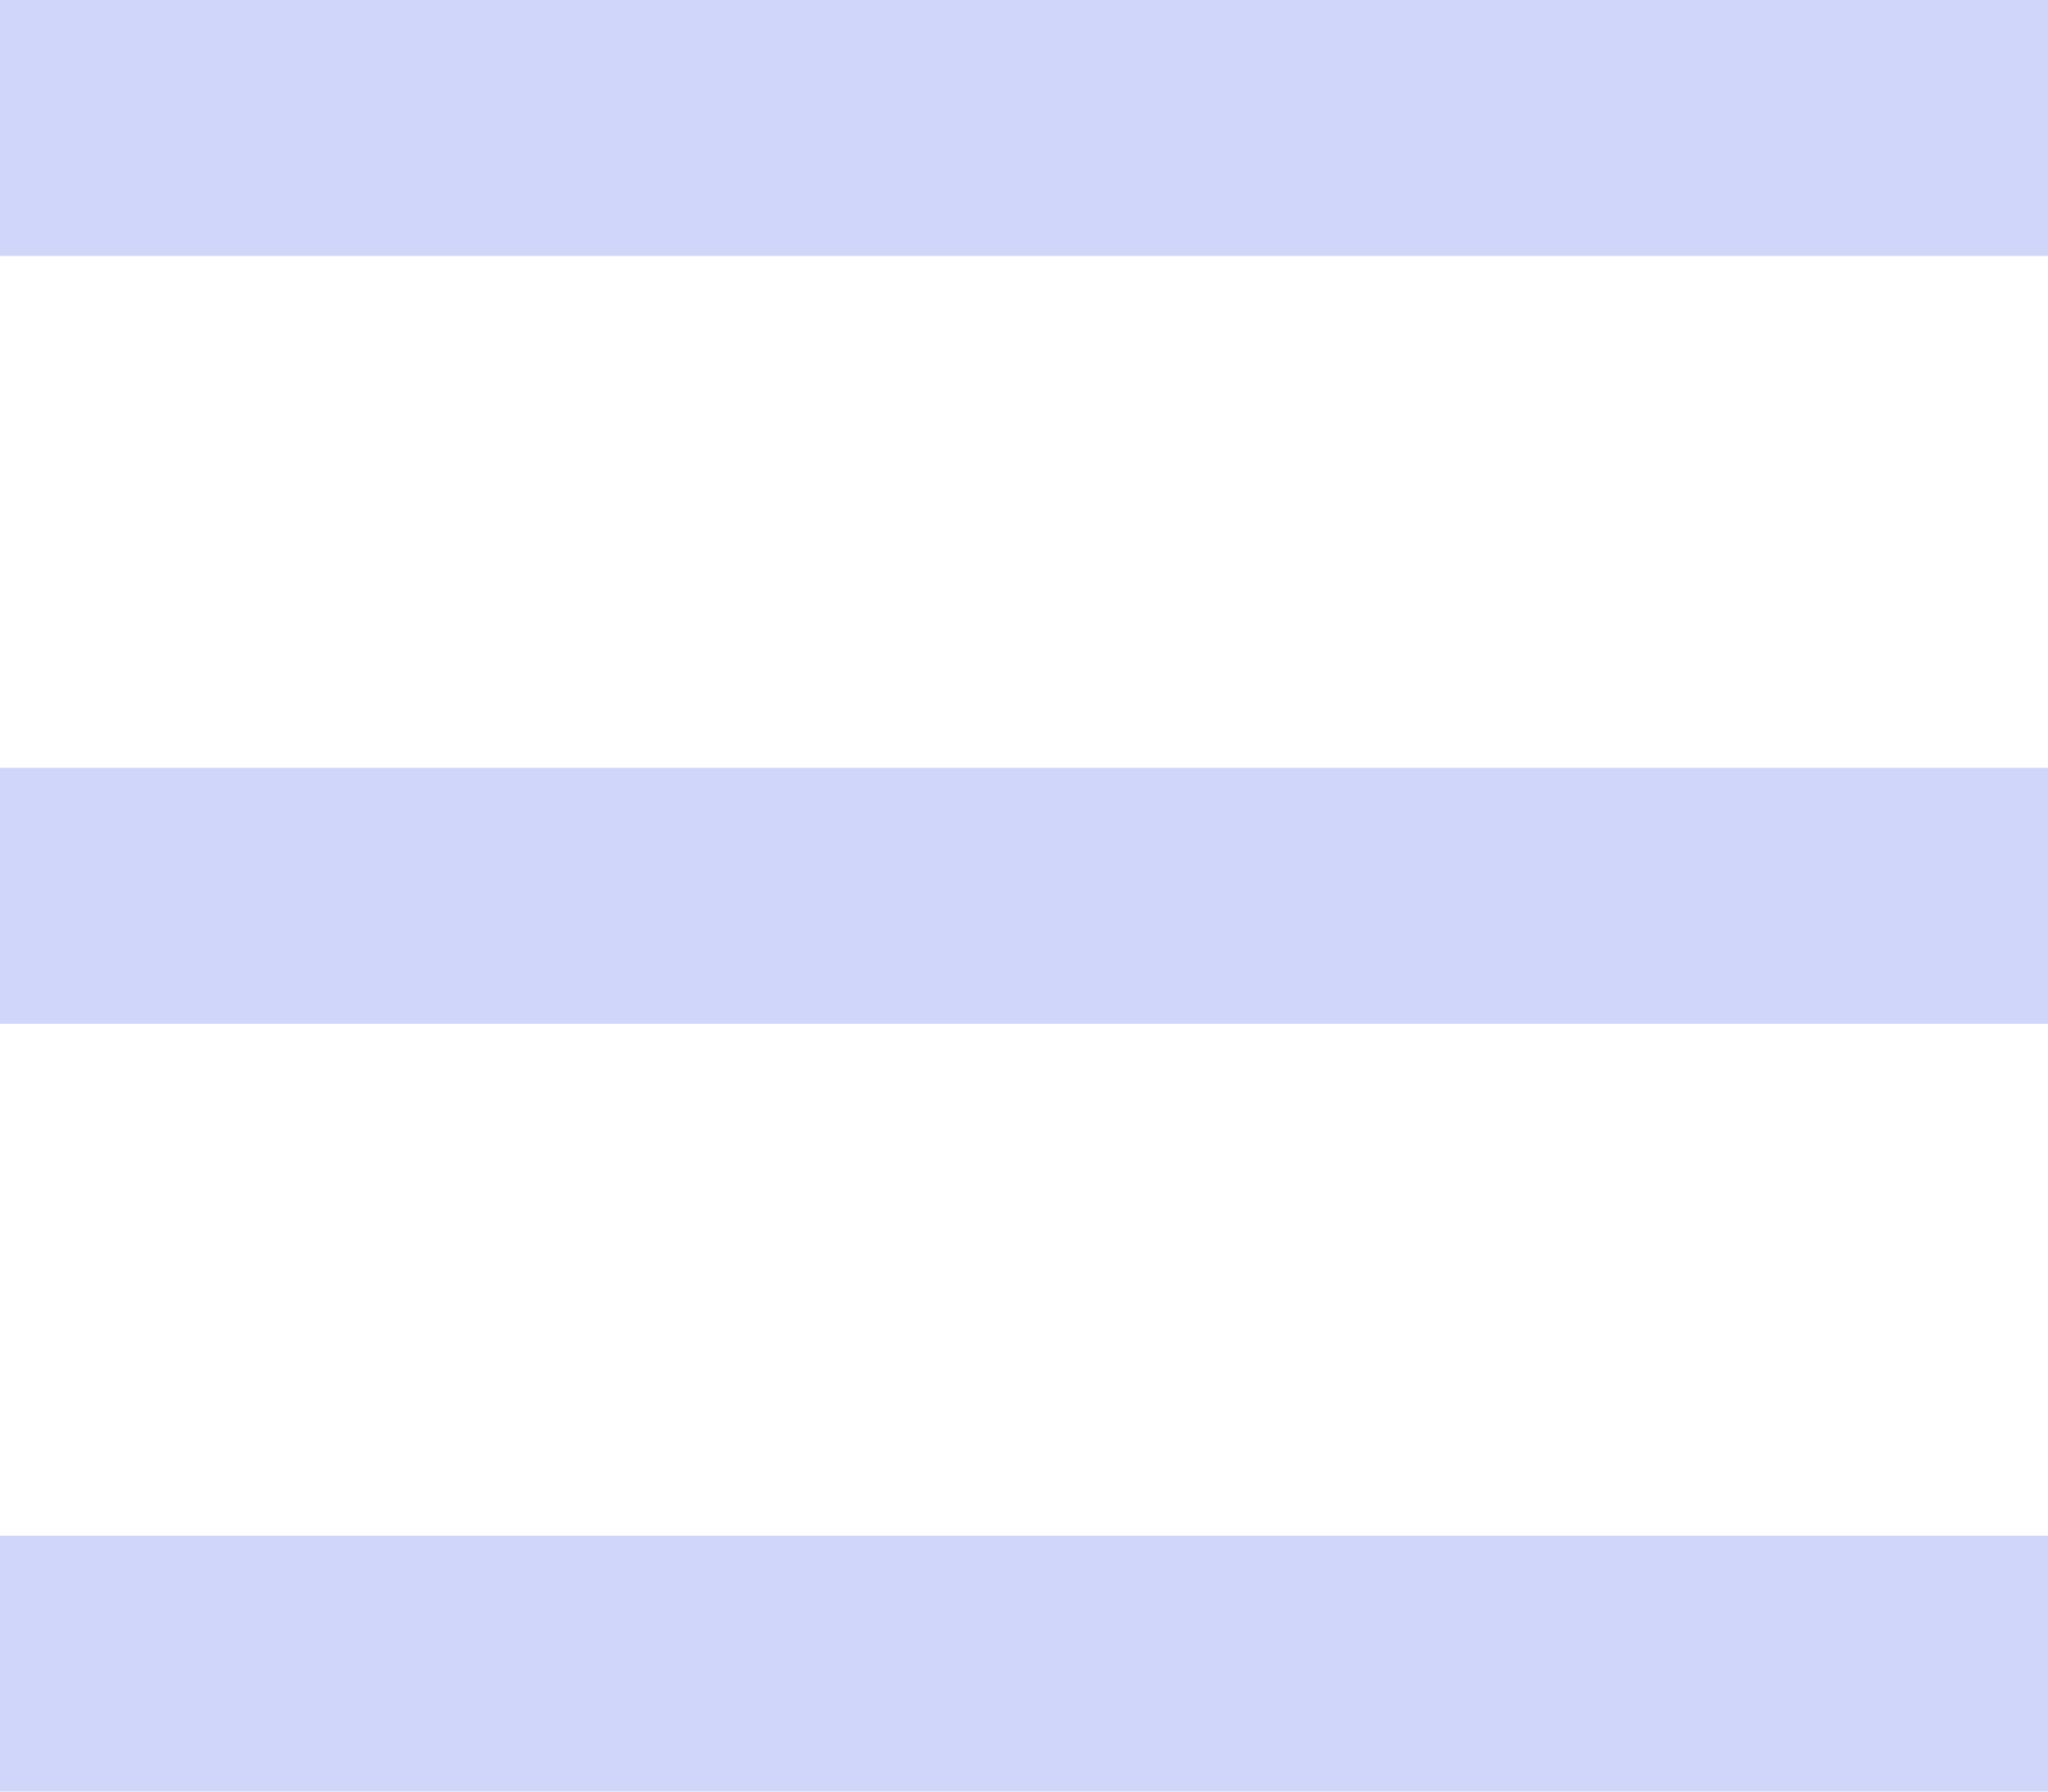
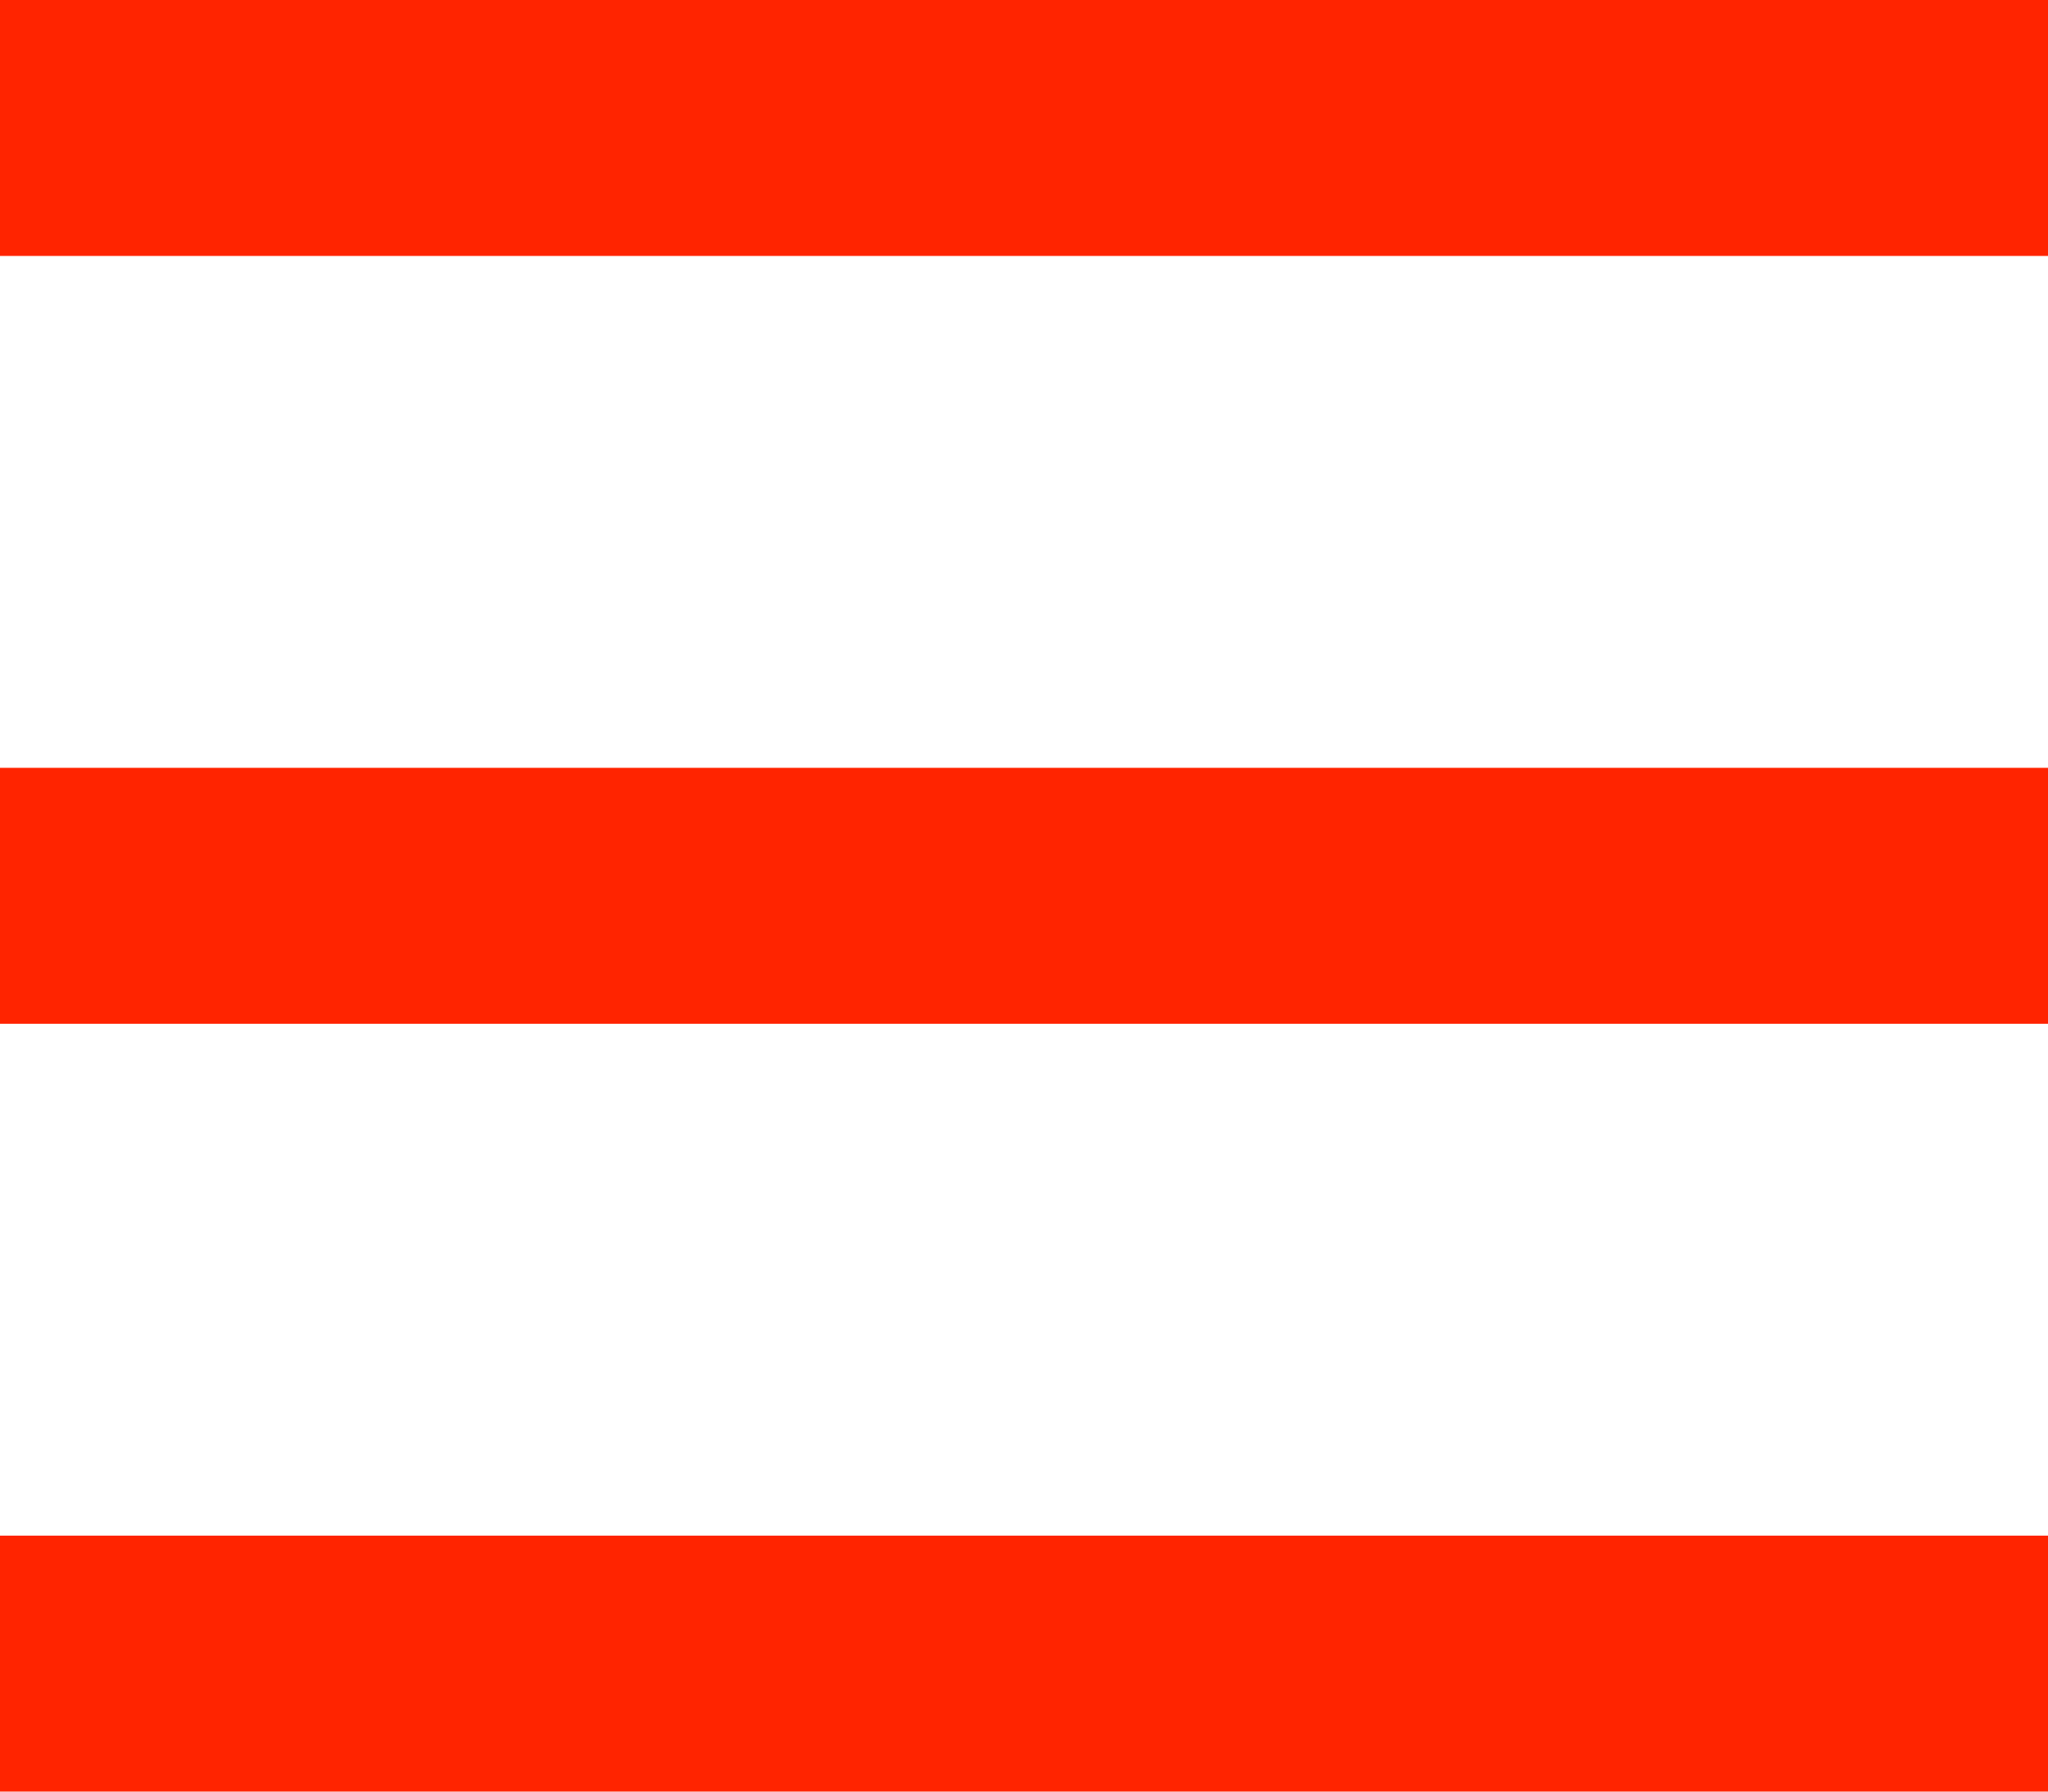
<svg xmlns="http://www.w3.org/2000/svg" width="24" height="21">
-   <g fill="#D0D6F9" fill-rule="evenodd">
+   <g fill="#ff2400" fill-rule="evenodd">
    <path d="M0 0h24v3H0zM0 9h24v3H0zM0 18h24v3H0z" />
  </g>
</svg>
